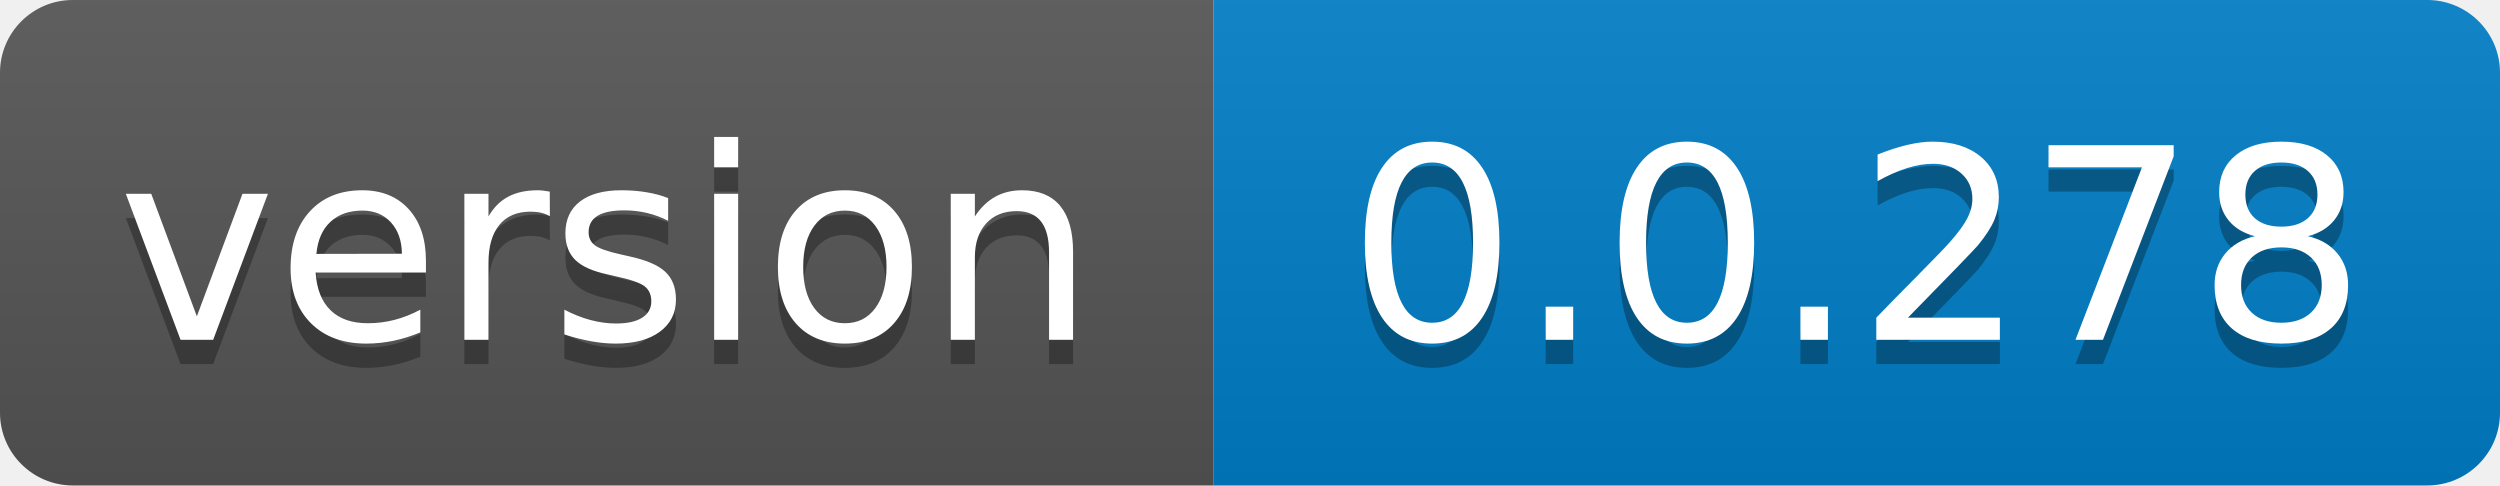
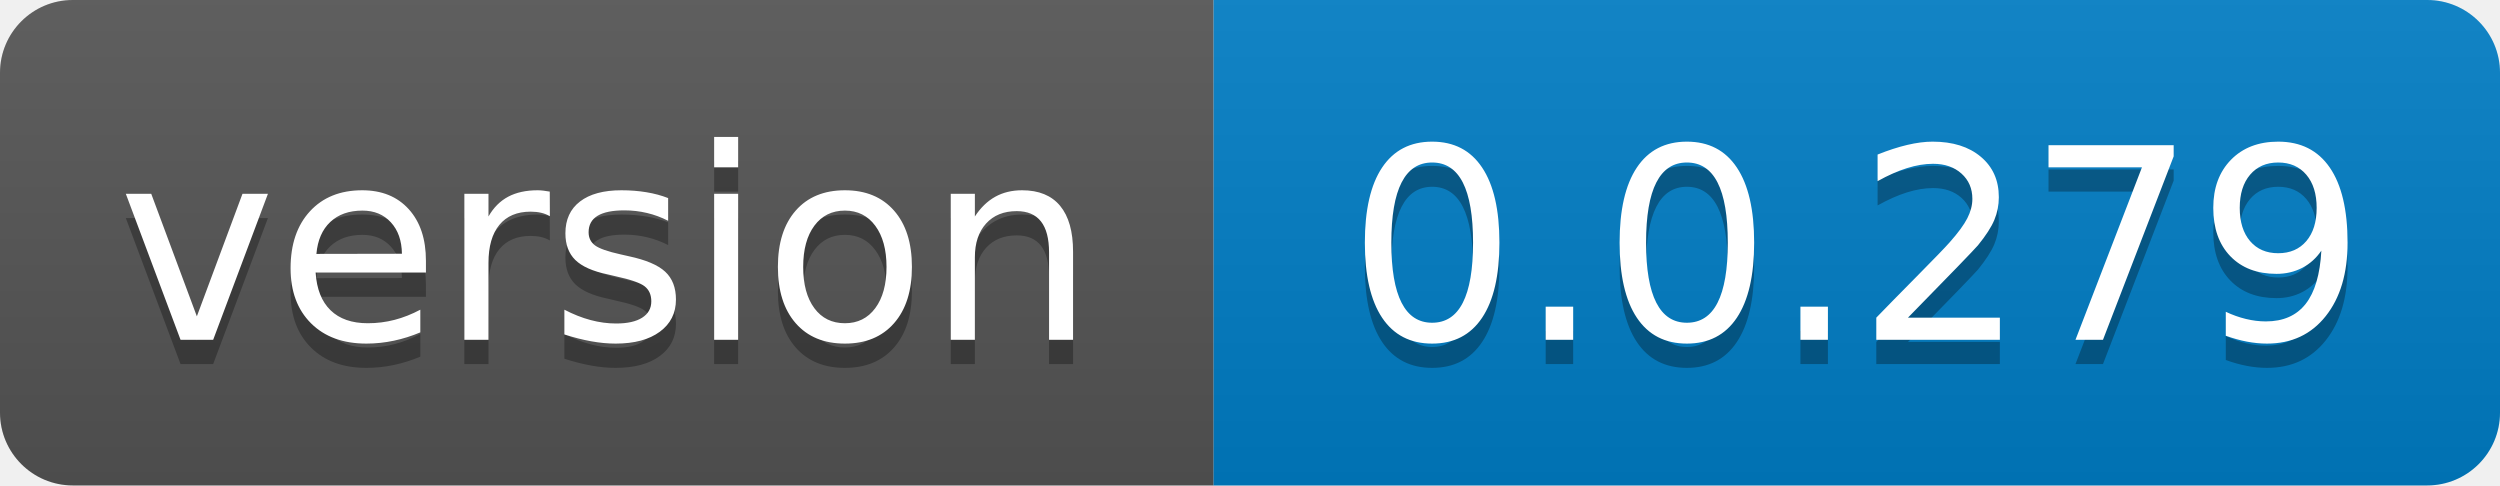
- <svg xmlns="http://www.w3.org/2000/svg" width="103" height="20" role="img" aria-label="version: 0.0.278">
+ <svg xmlns="http://www.w3.org/2000/svg" width="103" height="20" role="img" aria-label="version: 0.0.279">
  <linearGradient id="s" x2="0" y2="100%">
    <stop offset="0" stop-color="#bbb" stop-opacity=".1" />
    <stop offset="1" stop-opacity=".1" />
  </linearGradient>
  <clipPath id="r">
    <rect width="103" height="20" rx="3" fill="#fff" />
  </clipPath>
  <g clip-path="url(#r)">
    <rect width="50" height="20" fill="#555" />
    <rect x="50" width="53" height="20" fill="#007ec6" />
    <rect width="103" height="20" fill="url(#s)" />
  </g>
  <g fill="#fff" text-anchor="middle" font-family="Verdana,Geneva,DejaVu Sans,sans-serif" text-rendering="geometricPrecision" font-size="110">
    <text aria-hidden="true" x="250.0" transform="scale(.1)" textLength="400" y="150" fill="#010101" fill-opacity=".3">version</text>
    <text x="250.0" transform="scale(.1)" textLength="400" y="140" fill="#fff">version</text>
-     <text aria-hidden="true" x="765.0" transform="scale(.1)" textLength="430" y="150" fill="#010101" fill-opacity=".3">0.0.278</text>
-     <text x="765.0" transform="scale(.1)" textLength="430" y="140" fill="#fff">0.0.278</text>
+     <text aria-hidden="true" x="765.0" transform="scale(.1)" textLength="430" y="150" fill="#010101" fill-opacity=".3">0.0.279</text>
+     <text x="765.0" transform="scale(.1)" textLength="430" y="140" fill="#fff">0.0.279</text>
  </g>
</svg>
